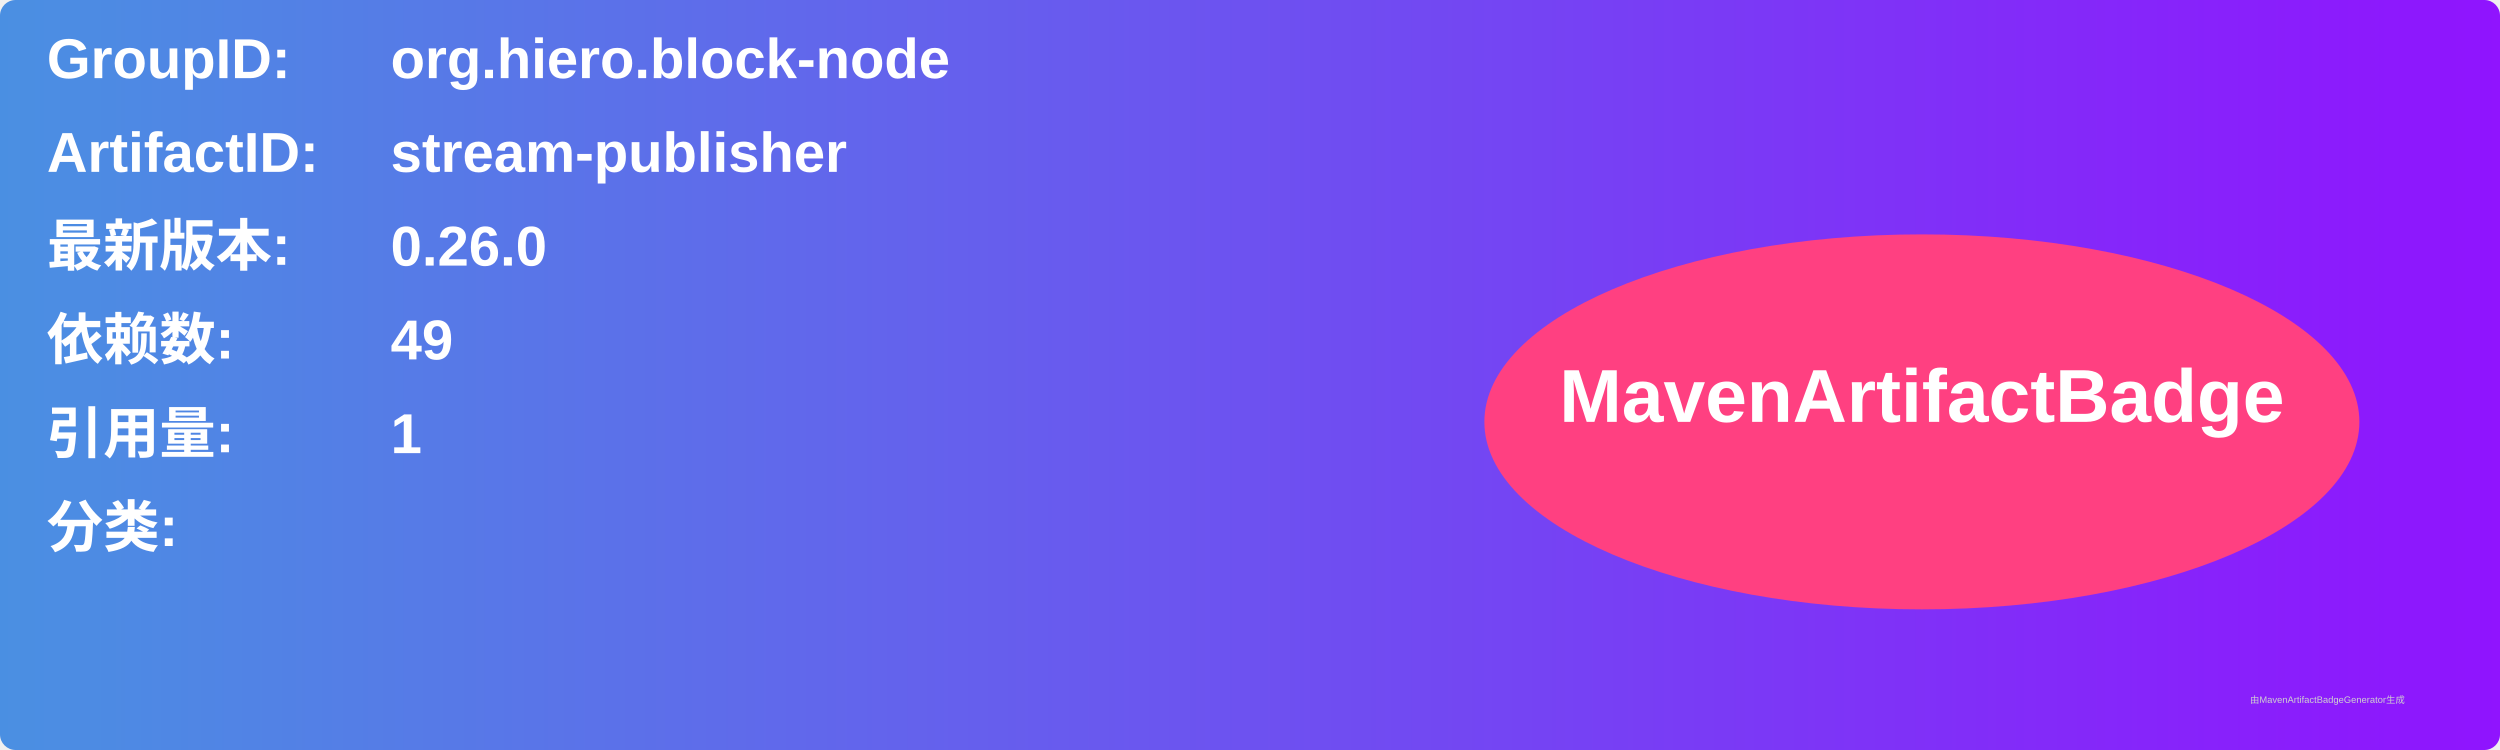
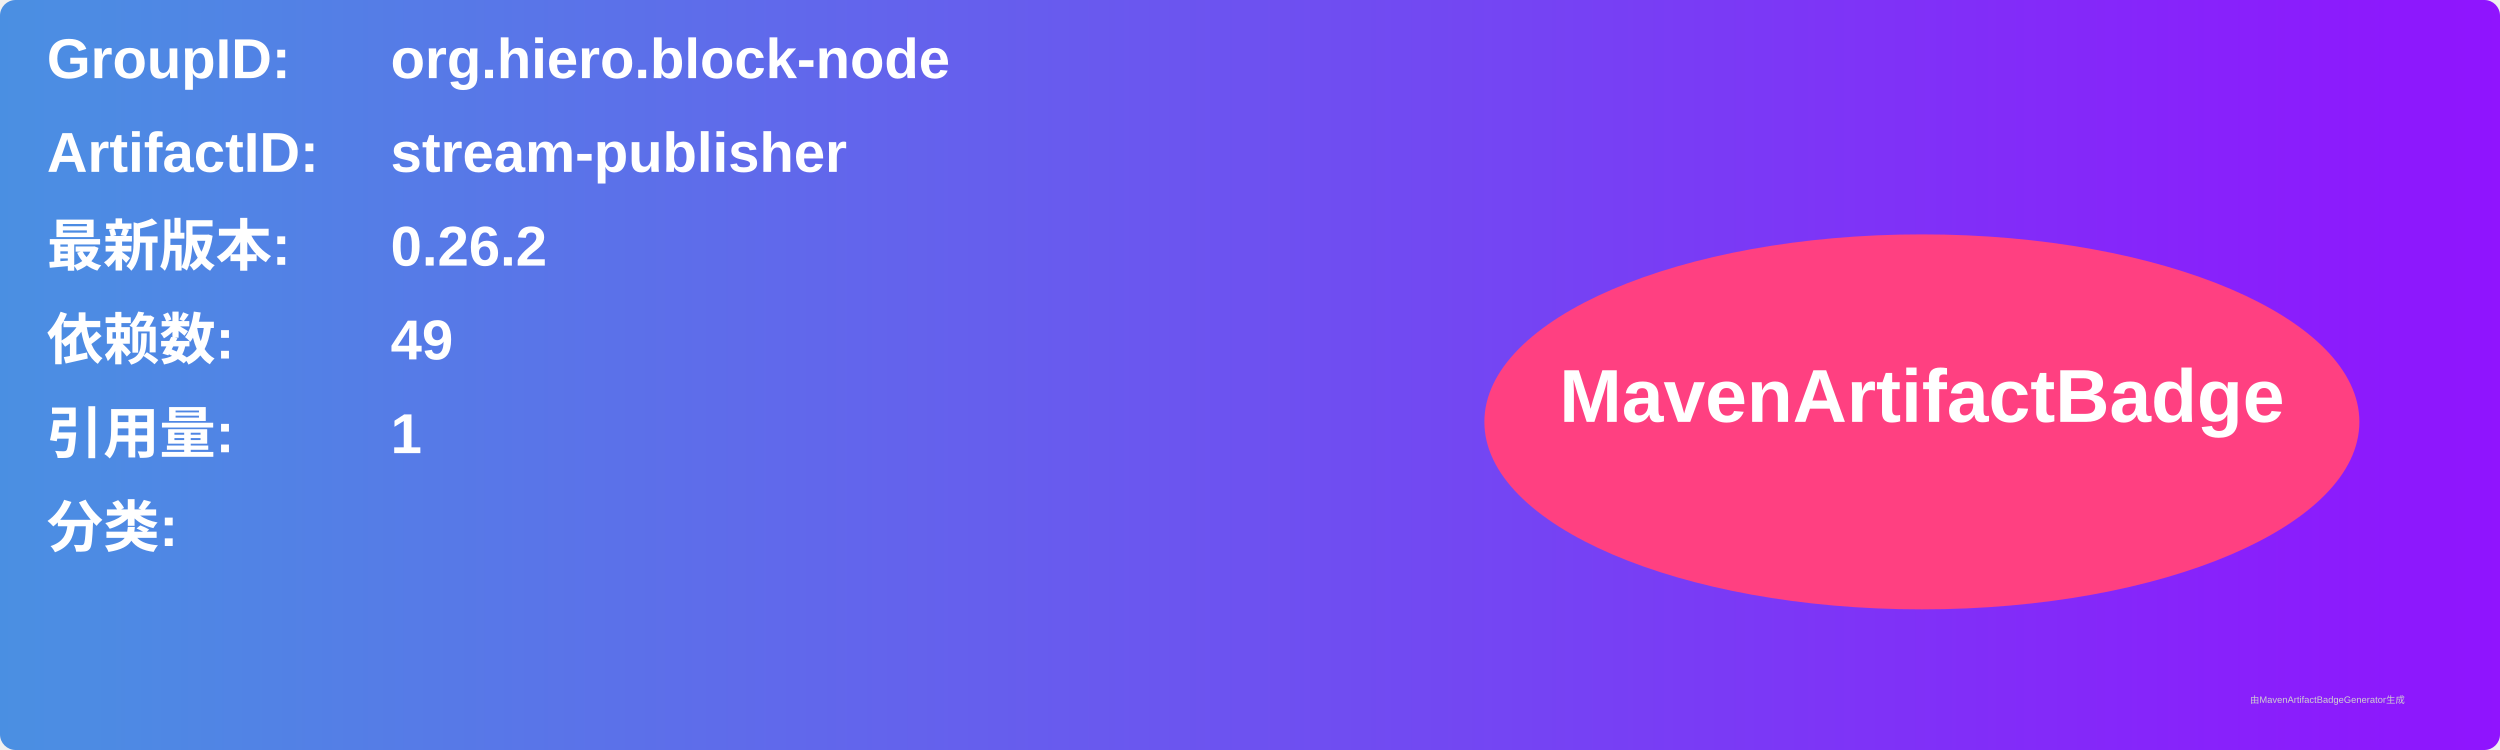
<svg xmlns="http://www.w3.org/2000/svg" width="800" height="240" viewBox="0 0 800 240">
  <linearGradient id="grad" x1="0%" y1="0%" x2="100%" y2="0%">
    <stop offset="0%" stop-color="#4a90e2" />
    <stop offset="100%" stop-color="#9013fe" />
  </linearGradient>
  <rect width="100%" height="100%" rx="5" ry="5" fill="url(#grad)" />
  <g transform="translate(15, 15)">
    <text x="0" y="10" font-family="Arial" font-size="18" fill="white" font-weight="bold" width="260">GroupID:</text>
    <text x="110" y="10" font-family="Arial" font-size="18" fill="white" font-weight="bold" width="460">org.hiero.block-node</text>
    <text x="0" y="40" font-family="Arial" font-size="18" fill="white" font-weight="bold" width="260">ArtifactID:</text>
    <text x="110" y="40" font-family="Arial" font-size="18" fill="white" font-weight="bold" width="460">stream-publisher</text>
    <text x="0" y="70" font-family="Arial" font-size="18" fill="white" font-weight="bold">最新版本:</text>
    <text x="110" y="70" font-family="Arial" font-size="18" fill="white" font-weight="bold">
-       <tspan font-weight="bold">0.26.0</tspan>
+       <tspan font-weight="bold">0.26.2</tspan>
    </text>
    <text x="0" y="100" font-family="Arial" font-size="18" fill="white" font-weight="bold">依赖数: </text>
    <text x="110" y="100" font-family="Arial" font-size="18" fill="white">
      <tspan font-weight="bold">49</tspan>
    </text>
    <text x="0" y="130" font-family="Arial" font-size="18" fill="white" font-weight="bold">引用量: </text>
    <text x="110" y="130" font-family="Arial" font-size="18" fill="white">
      <tspan font-weight="bold">1</tspan>
    </text>
    <text x="0" y="160" font-family="Arial" font-size="18" fill="white" font-weight="bold">分类:</text>
    <text x="10" y="190" font-family="Arial" font-size="10" fill="white">
      <tspan font-weight="bold" />
    </text>
    <ellipse cx="600" cy="120" rx="140" ry="60" fill="#ff4081" />
    <text x="600" y="120" text-anchor="middle" font-family="Arial" font-size="24" fill="white" font-weight="bold">MavenArtifactBadge</text>
  </g>
  <text x="720" y="225" font-family="Arial" font-size="3" fill="#d0d0d0">由MavenArtifactBadgeGenerator生成</text>
</svg>
